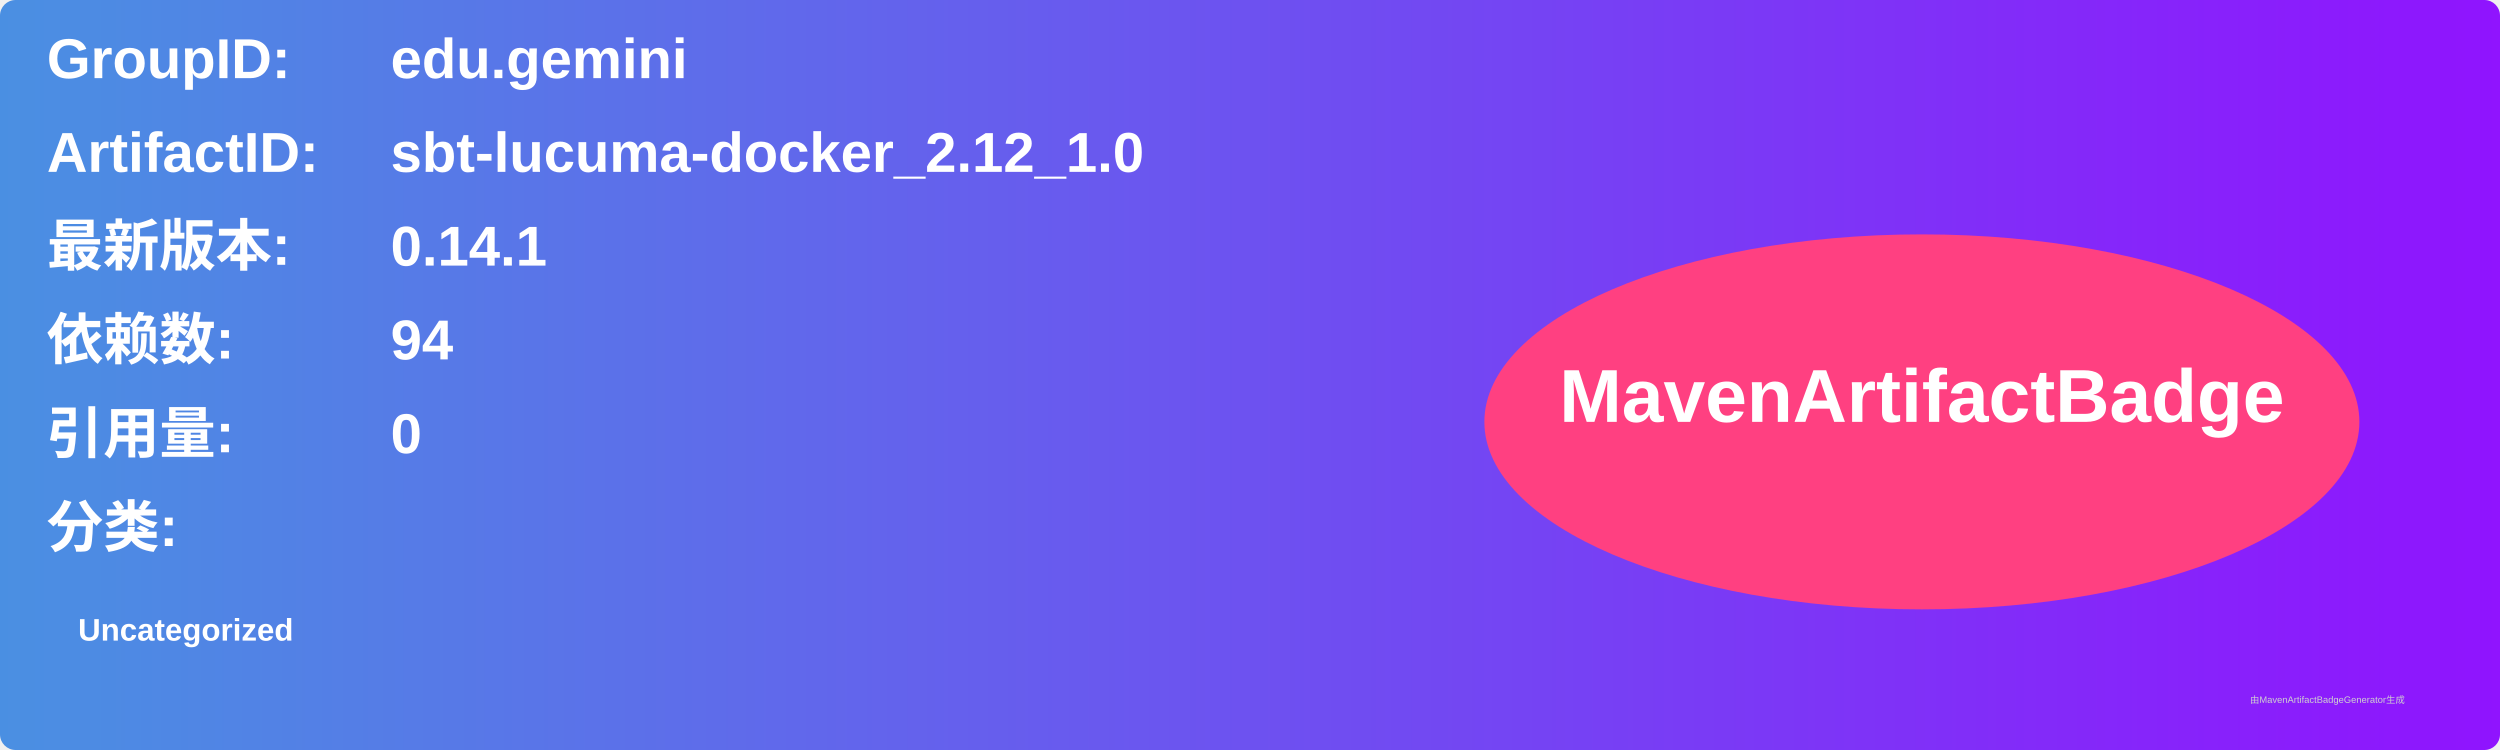
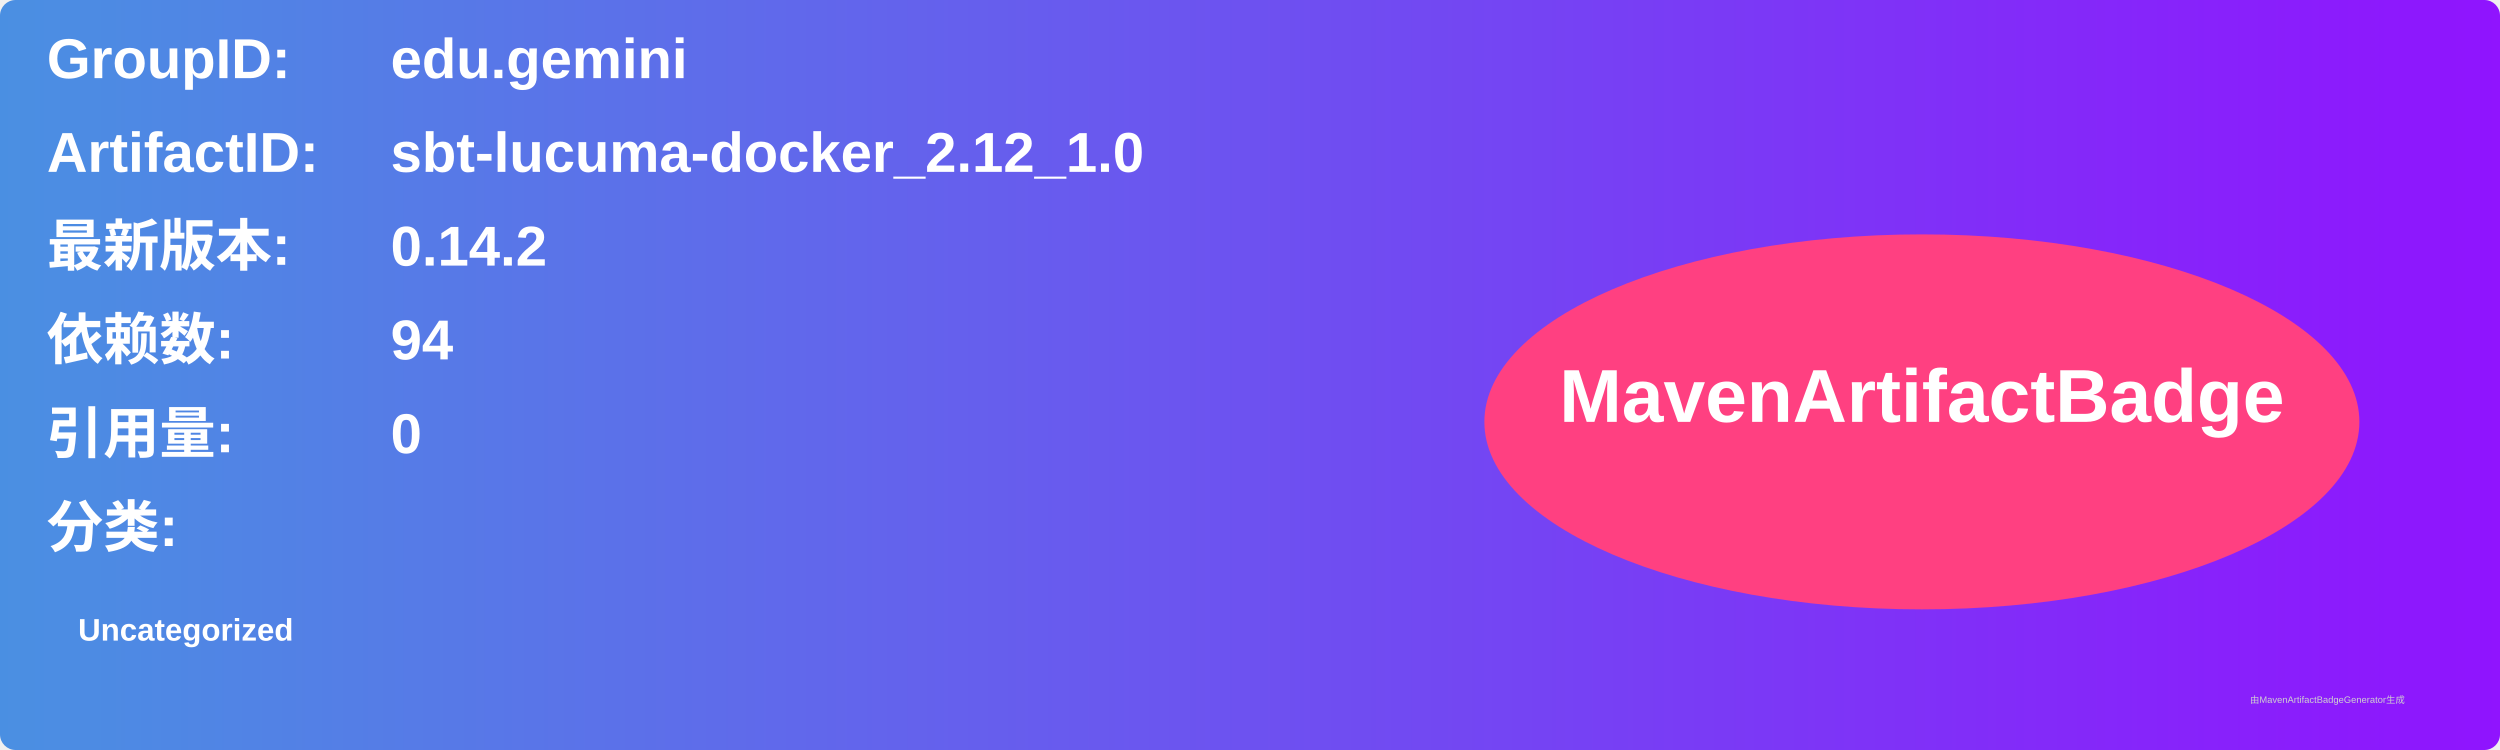
<svg xmlns="http://www.w3.org/2000/svg" width="800" height="240" viewBox="0 0 800 240">
  <linearGradient id="grad" x1="0%" y1="0%" x2="100%" y2="0%">
    <stop offset="0%" stop-color="#4a90e2" />
    <stop offset="100%" stop-color="#9013fe" />
  </linearGradient>
  <rect width="100%" height="100%" rx="5" ry="5" fill="url(#grad)" />
  <g transform="translate(15, 15)">
    <text x="0" y="10" font-family="Arial" font-size="18" fill="white" font-weight="bold" width="260">GroupID:</text>
    <text x="110" y="10" font-family="Arial" font-size="18" fill="white" font-weight="bold" width="460">edu.gemini</text>
    <text x="0" y="40" font-family="Arial" font-size="18" fill="white" font-weight="bold" width="260">ArtifactID:</text>
    <text x="110" y="40" font-family="Arial" font-size="18" fill="white" font-weight="bold" width="460">sbt-lucuma-docker_2.12_1.0</text>
    <text x="0" y="70" font-family="Arial" font-size="18" fill="white" font-weight="bold">最新版本:</text>
    <text x="110" y="70" font-family="Arial" font-size="18" fill="white" font-weight="bold">
-       <tspan font-weight="bold">0.14.1</tspan>
+       <tspan font-weight="bold">0.14.2</tspan>
    </text>
    <text x="0" y="100" font-family="Arial" font-size="18" fill="white" font-weight="bold">依赖数: </text>
    <text x="110" y="100" font-family="Arial" font-size="18" fill="white">
      <tspan font-weight="bold">94</tspan>
    </text>
    <text x="0" y="130" font-family="Arial" font-size="18" fill="white" font-weight="bold">引用量: </text>
    <text x="110" y="130" font-family="Arial" font-size="18" fill="white">
      <tspan font-weight="bold">0</tspan>
    </text>
    <text x="0" y="160" font-family="Arial" font-size="18" fill="white" font-weight="bold">分类:</text>
    <text x="10" y="190" font-family="Arial" font-size="10" fill="white">
      <tspan font-weight="bold">Uncategorized</tspan>
    </text>
    <ellipse cx="600" cy="120" rx="140" ry="60" fill="#ff4081" />
    <text x="600" y="120" text-anchor="middle" font-family="Arial" font-size="24" fill="white" font-weight="bold">MavenArtifactBadge</text>
  </g>
  <text x="720" y="225" font-family="Arial" font-size="3" fill="#d0d0d0">由MavenArtifactBadgeGenerator生成</text>
</svg>
